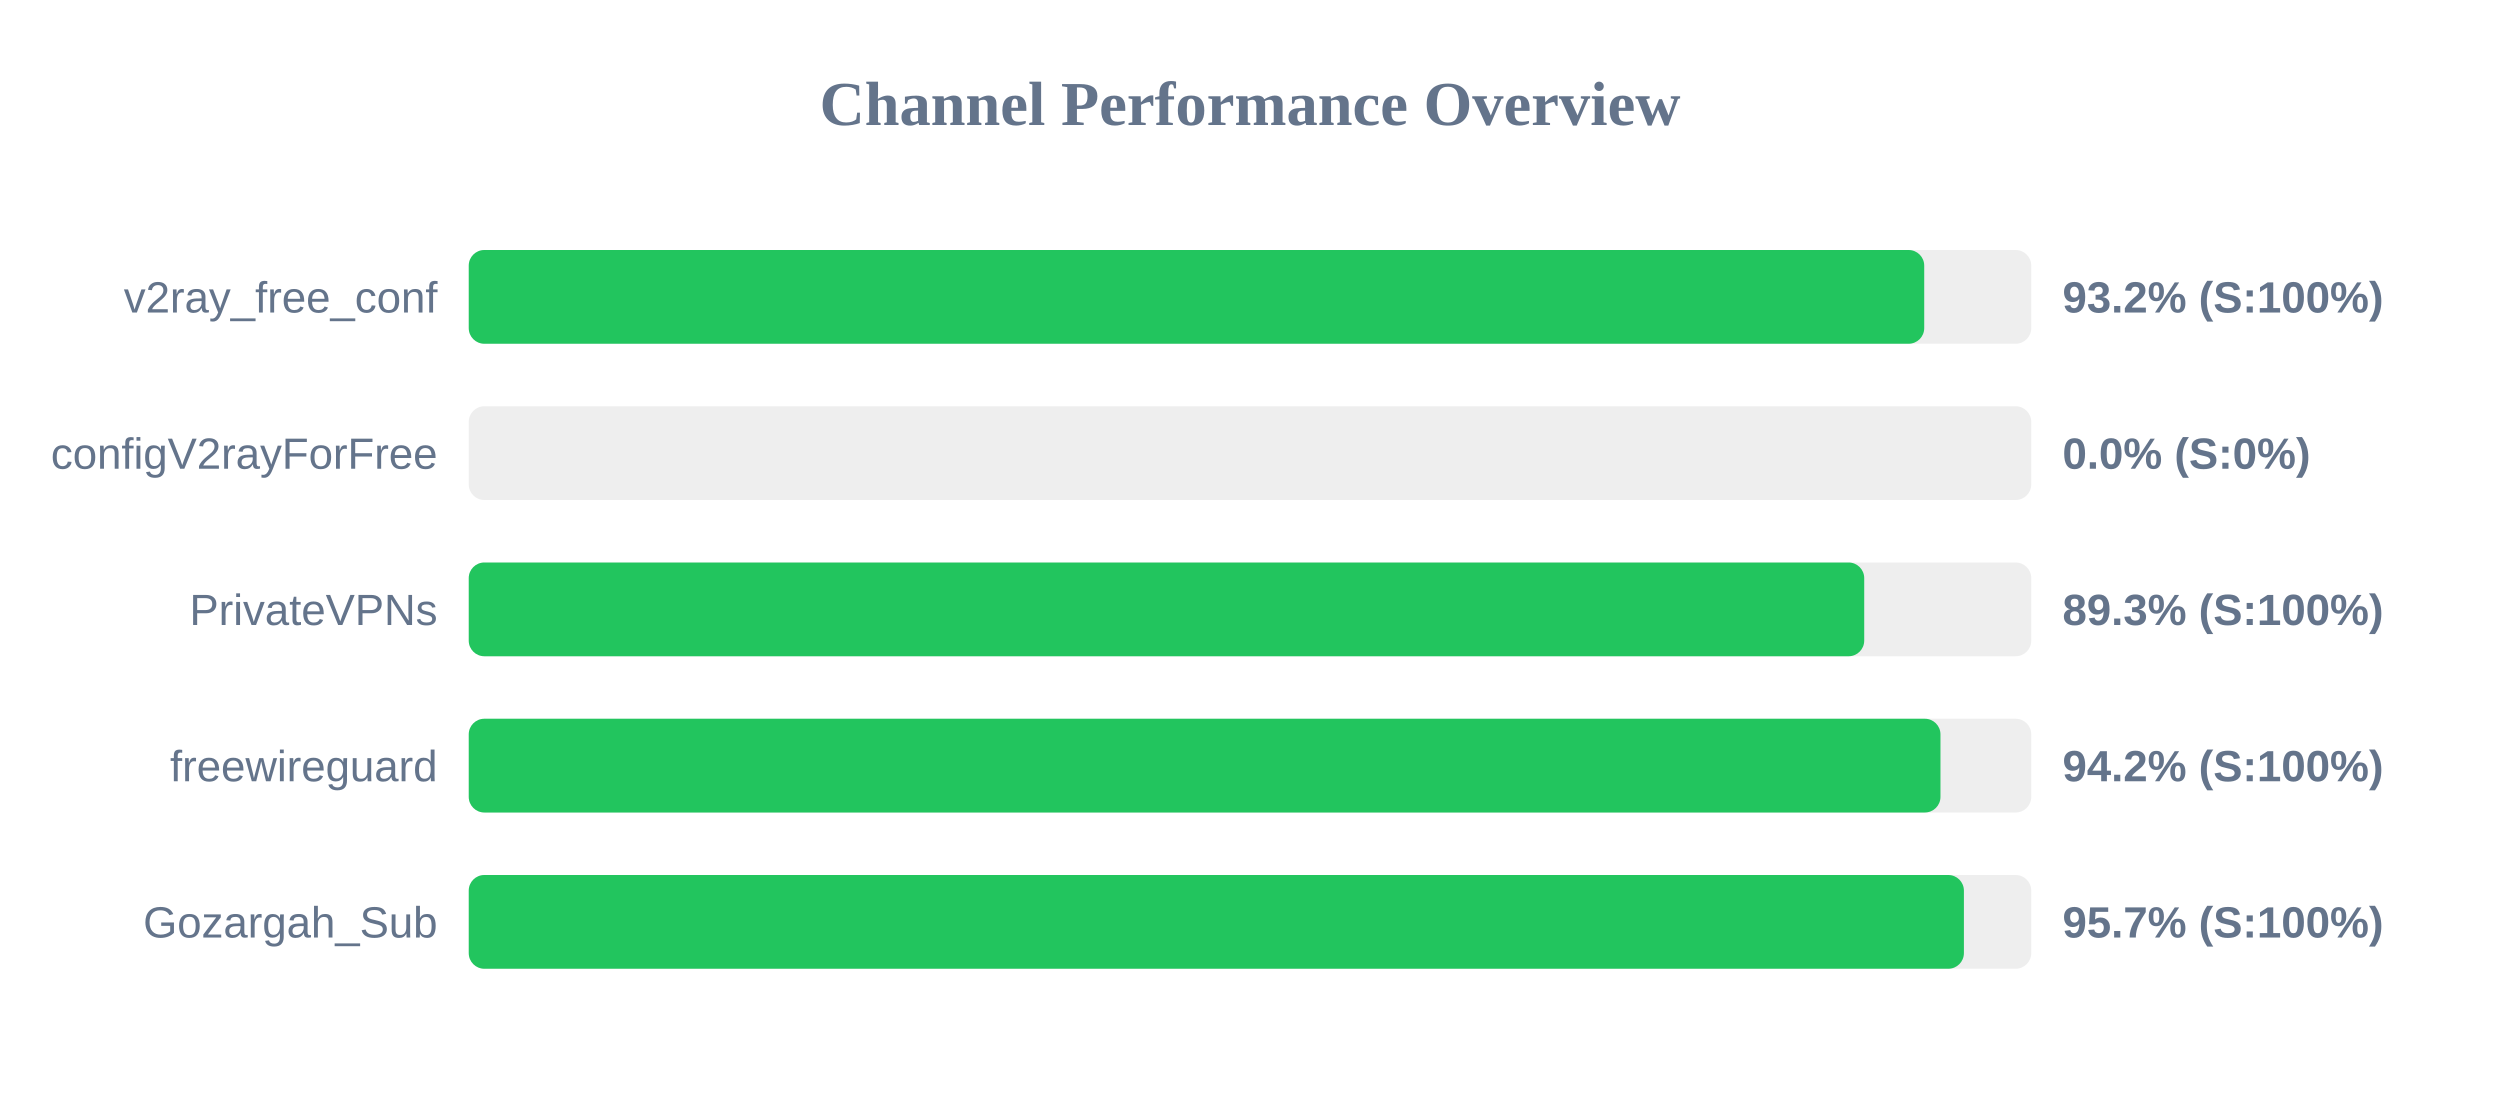
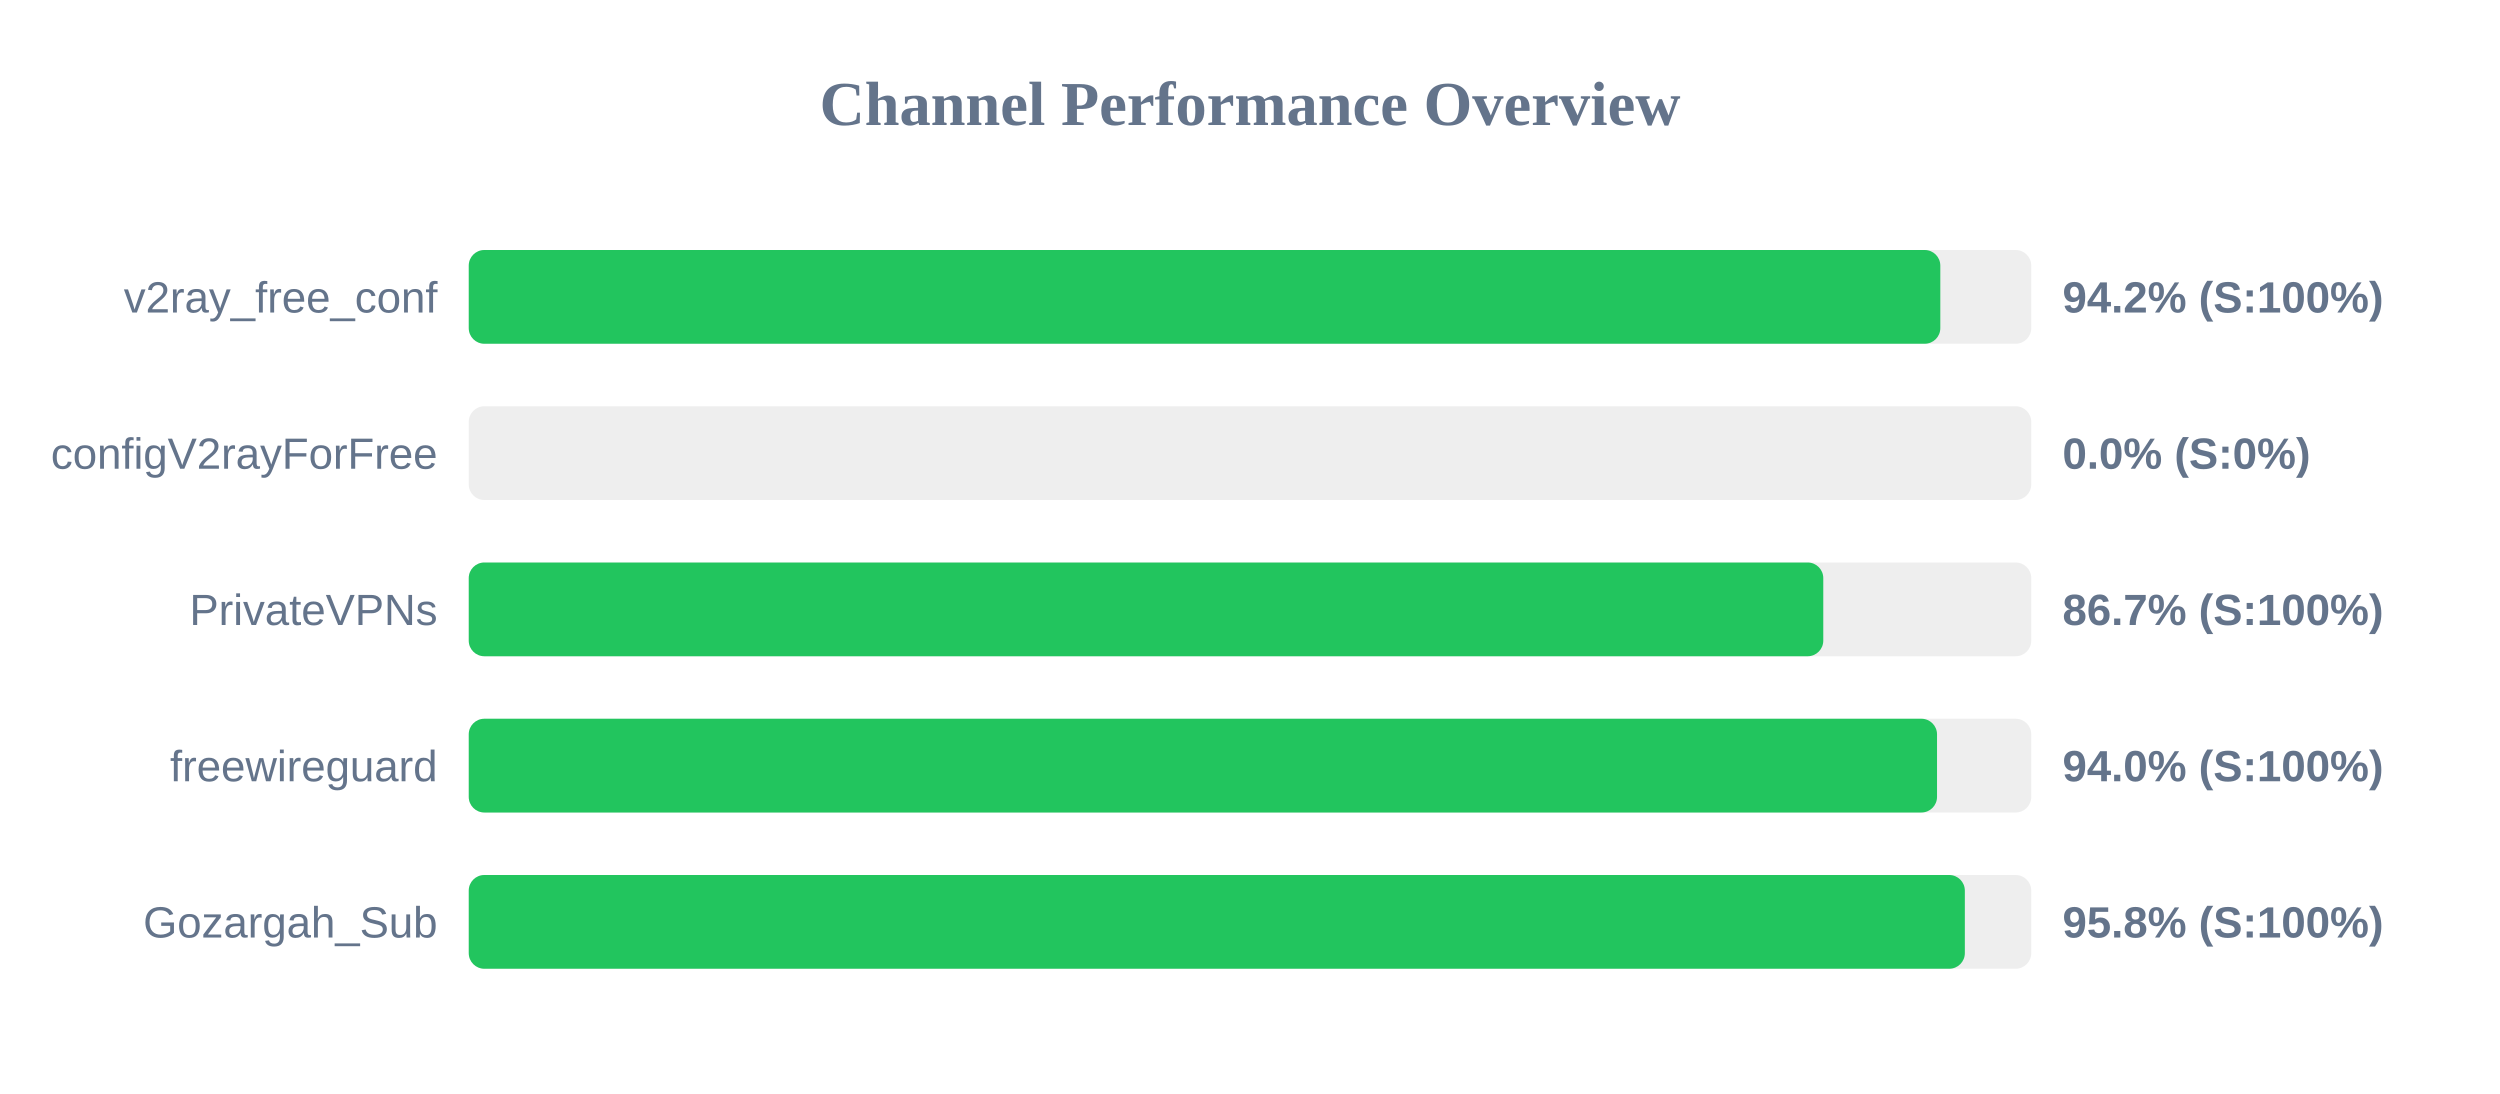
<svg xmlns="http://www.w3.org/2000/svg" width="800" height="350" version="1.1">
  <style>
        .row { font: 14px Arial; fill: #64748b; }
        .score { font: bold 14px Arial; fill: #64748b; }
    </style>
  <text x="400" y="40" text-anchor="middle" font-size="20px" font-weight="bold" fill="#64748b">Channel Performance Overview</text>
  <rect x="150" y="80" width="500" height="30" fill="#eee" rx="5" />
-   <rect x="150" y="80" width="465.75" height="30" fill="#22c55e" rx="5" />
+   <rect x="150" y="80" width="470.9" height="30" fill="#22c55e" rx="5" />
  <text x="140" y="100" text-anchor="end" class="row">v2ray_free_conf</text>
-   <text x="660" y="100" text-anchor="start" class="score">93.2% (S:100%)</text>
+   <text x="660" y="100" text-anchor="start" class="score">94.2% (S:100%)</text>
  <rect x="150" y="130" width="500" height="30" fill="#eee" rx="5" />
  <rect x="150" y="130" width="0.0" height="30" fill="#ef4444" rx="5" />
  <text x="140" y="150" text-anchor="end" class="row">configV2rayForFree</text>
  <text x="660" y="150" text-anchor="start" class="score">0.0% (S:0%)</text>
  <rect x="150" y="180" width="500" height="30" fill="#eee" rx="5" />
-   <rect x="150" y="180" width="446.55" height="30" fill="#22c55e" rx="5" />
+   <rect x="150" y="180" width="433.45" height="30" fill="#22c55e" rx="5" />
  <text x="140" y="200" text-anchor="end" class="row">PrivateVPNs</text>
-   <text x="660" y="200" text-anchor="start" class="score">89.3% (S:100%)</text>
+   <text x="660" y="200" text-anchor="start" class="score">86.7% (S:100%)</text>
  <rect x="150" y="230" width="500" height="30" fill="#eee" rx="5" />
-   <rect x="150" y="230" width="470.95" height="30" fill="#22c55e" rx="5" />
+   <rect x="150" y="230" width="469.85" height="30" fill="#22c55e" rx="5" />
  <text x="140" y="250" text-anchor="end" class="row">freewireguard</text>
-   <text x="660" y="250" text-anchor="start" class="score">94.2% (S:100%)</text>
+   <text x="660" y="250" text-anchor="start" class="score">94.0% (S:100%)</text>
  <rect x="150" y="280" width="500" height="30" fill="#eee" rx="5" />
-   <rect x="150" y="280" width="478.45" height="30" fill="#22c55e" rx="5" />
+   <rect x="150" y="280" width="478.75" height="30" fill="#22c55e" rx="5" />
  <text x="140" y="300" text-anchor="end" class="row">Gozargah_Sub</text>
-   <text x="660" y="300" text-anchor="start" class="score">95.7% (S:100%)</text>
+   <text x="660" y="300" text-anchor="start" class="score">95.8% (S:100%)</text>
</svg>
